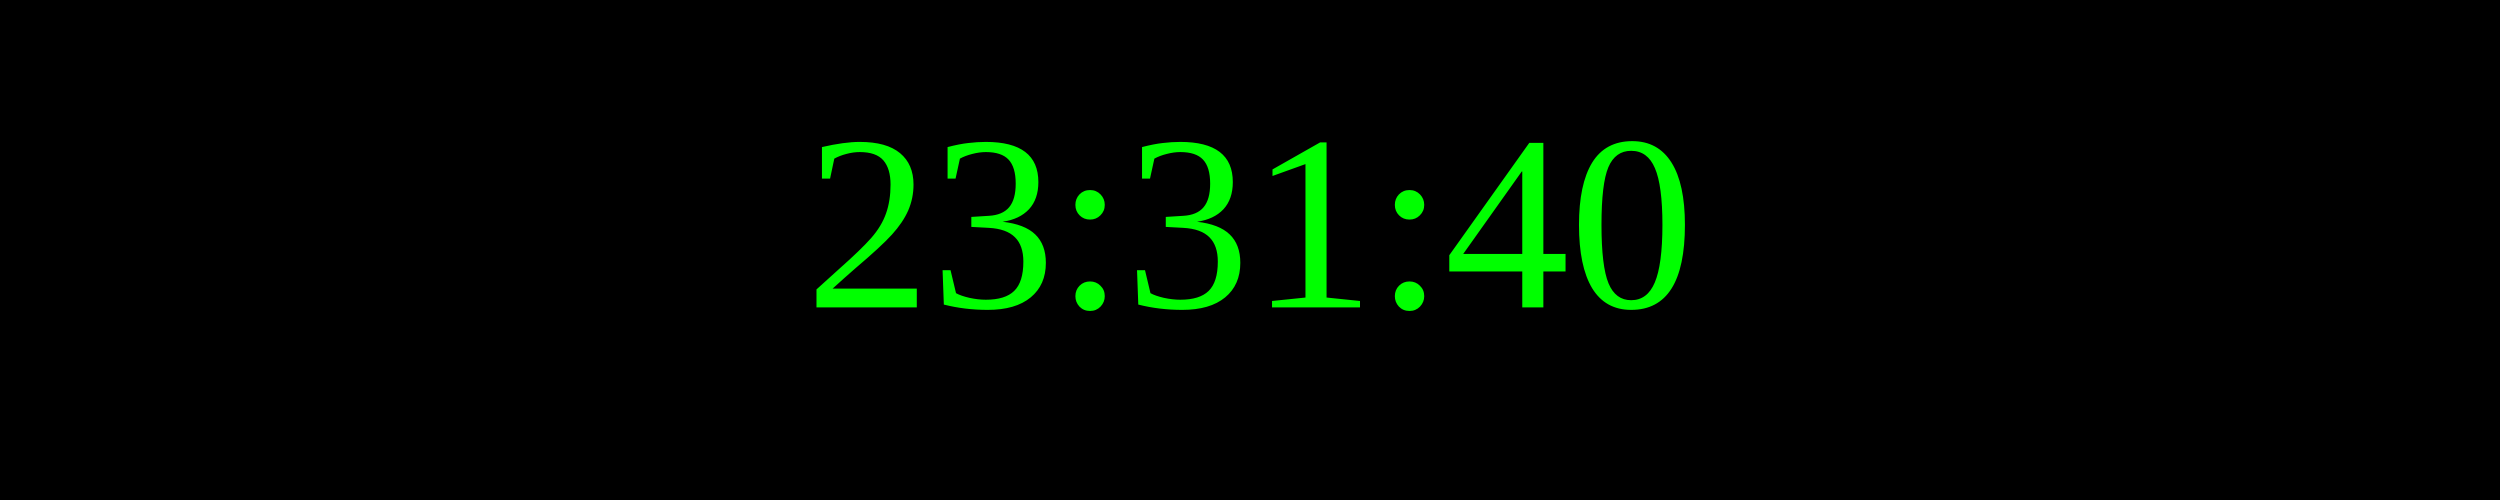
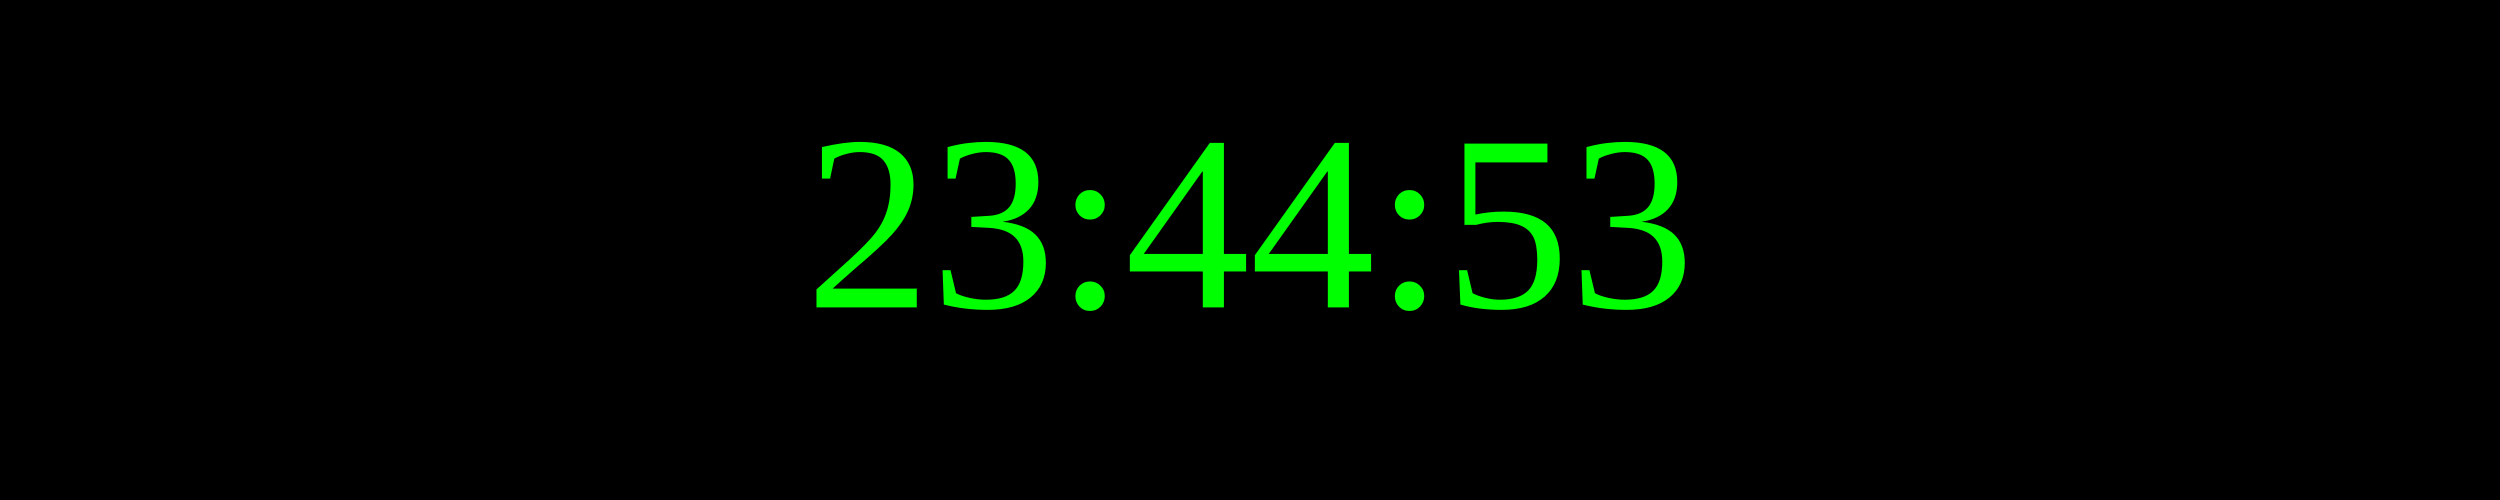
<svg xmlns="http://www.w3.org/2000/svg" width="250" height="50">
  <rect width="100%" height="100%" fill="black" />
  <text x="50%" y="50%" font-size="25" fill="lime" text-anchor="middle" dominant-baseline="middle">
- 23:31:40
+ 23:44:53
</text>
</svg>
